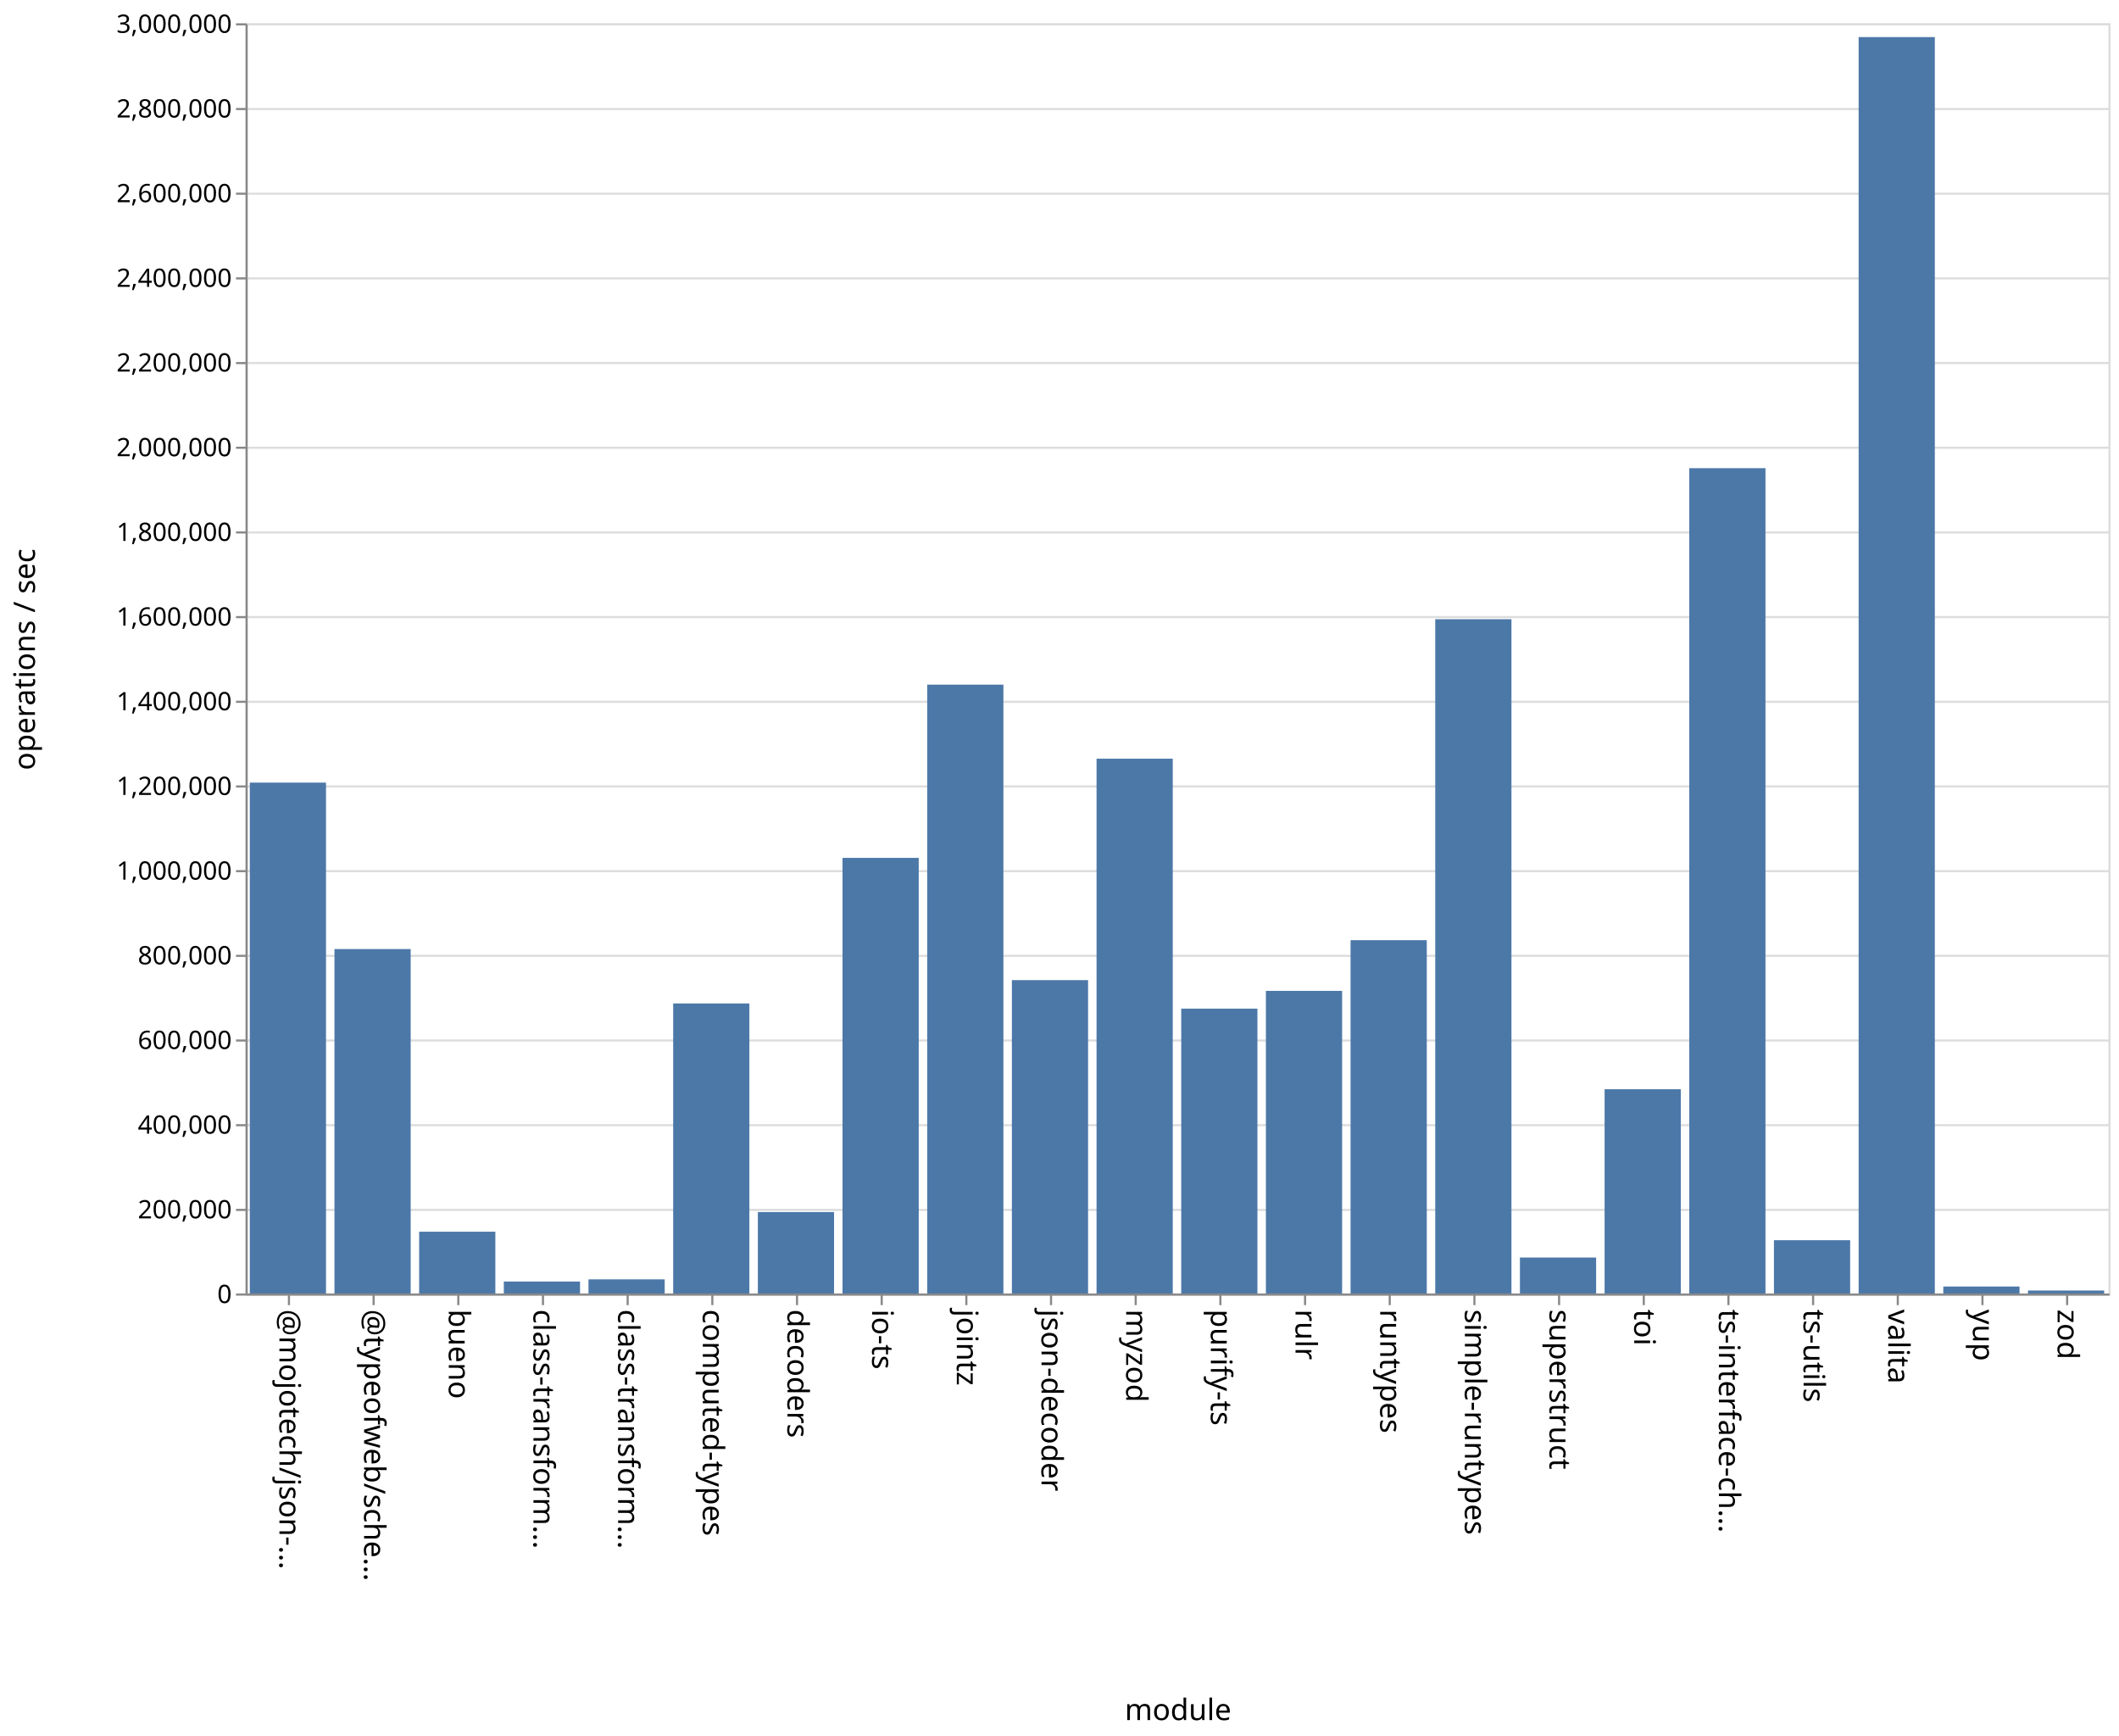
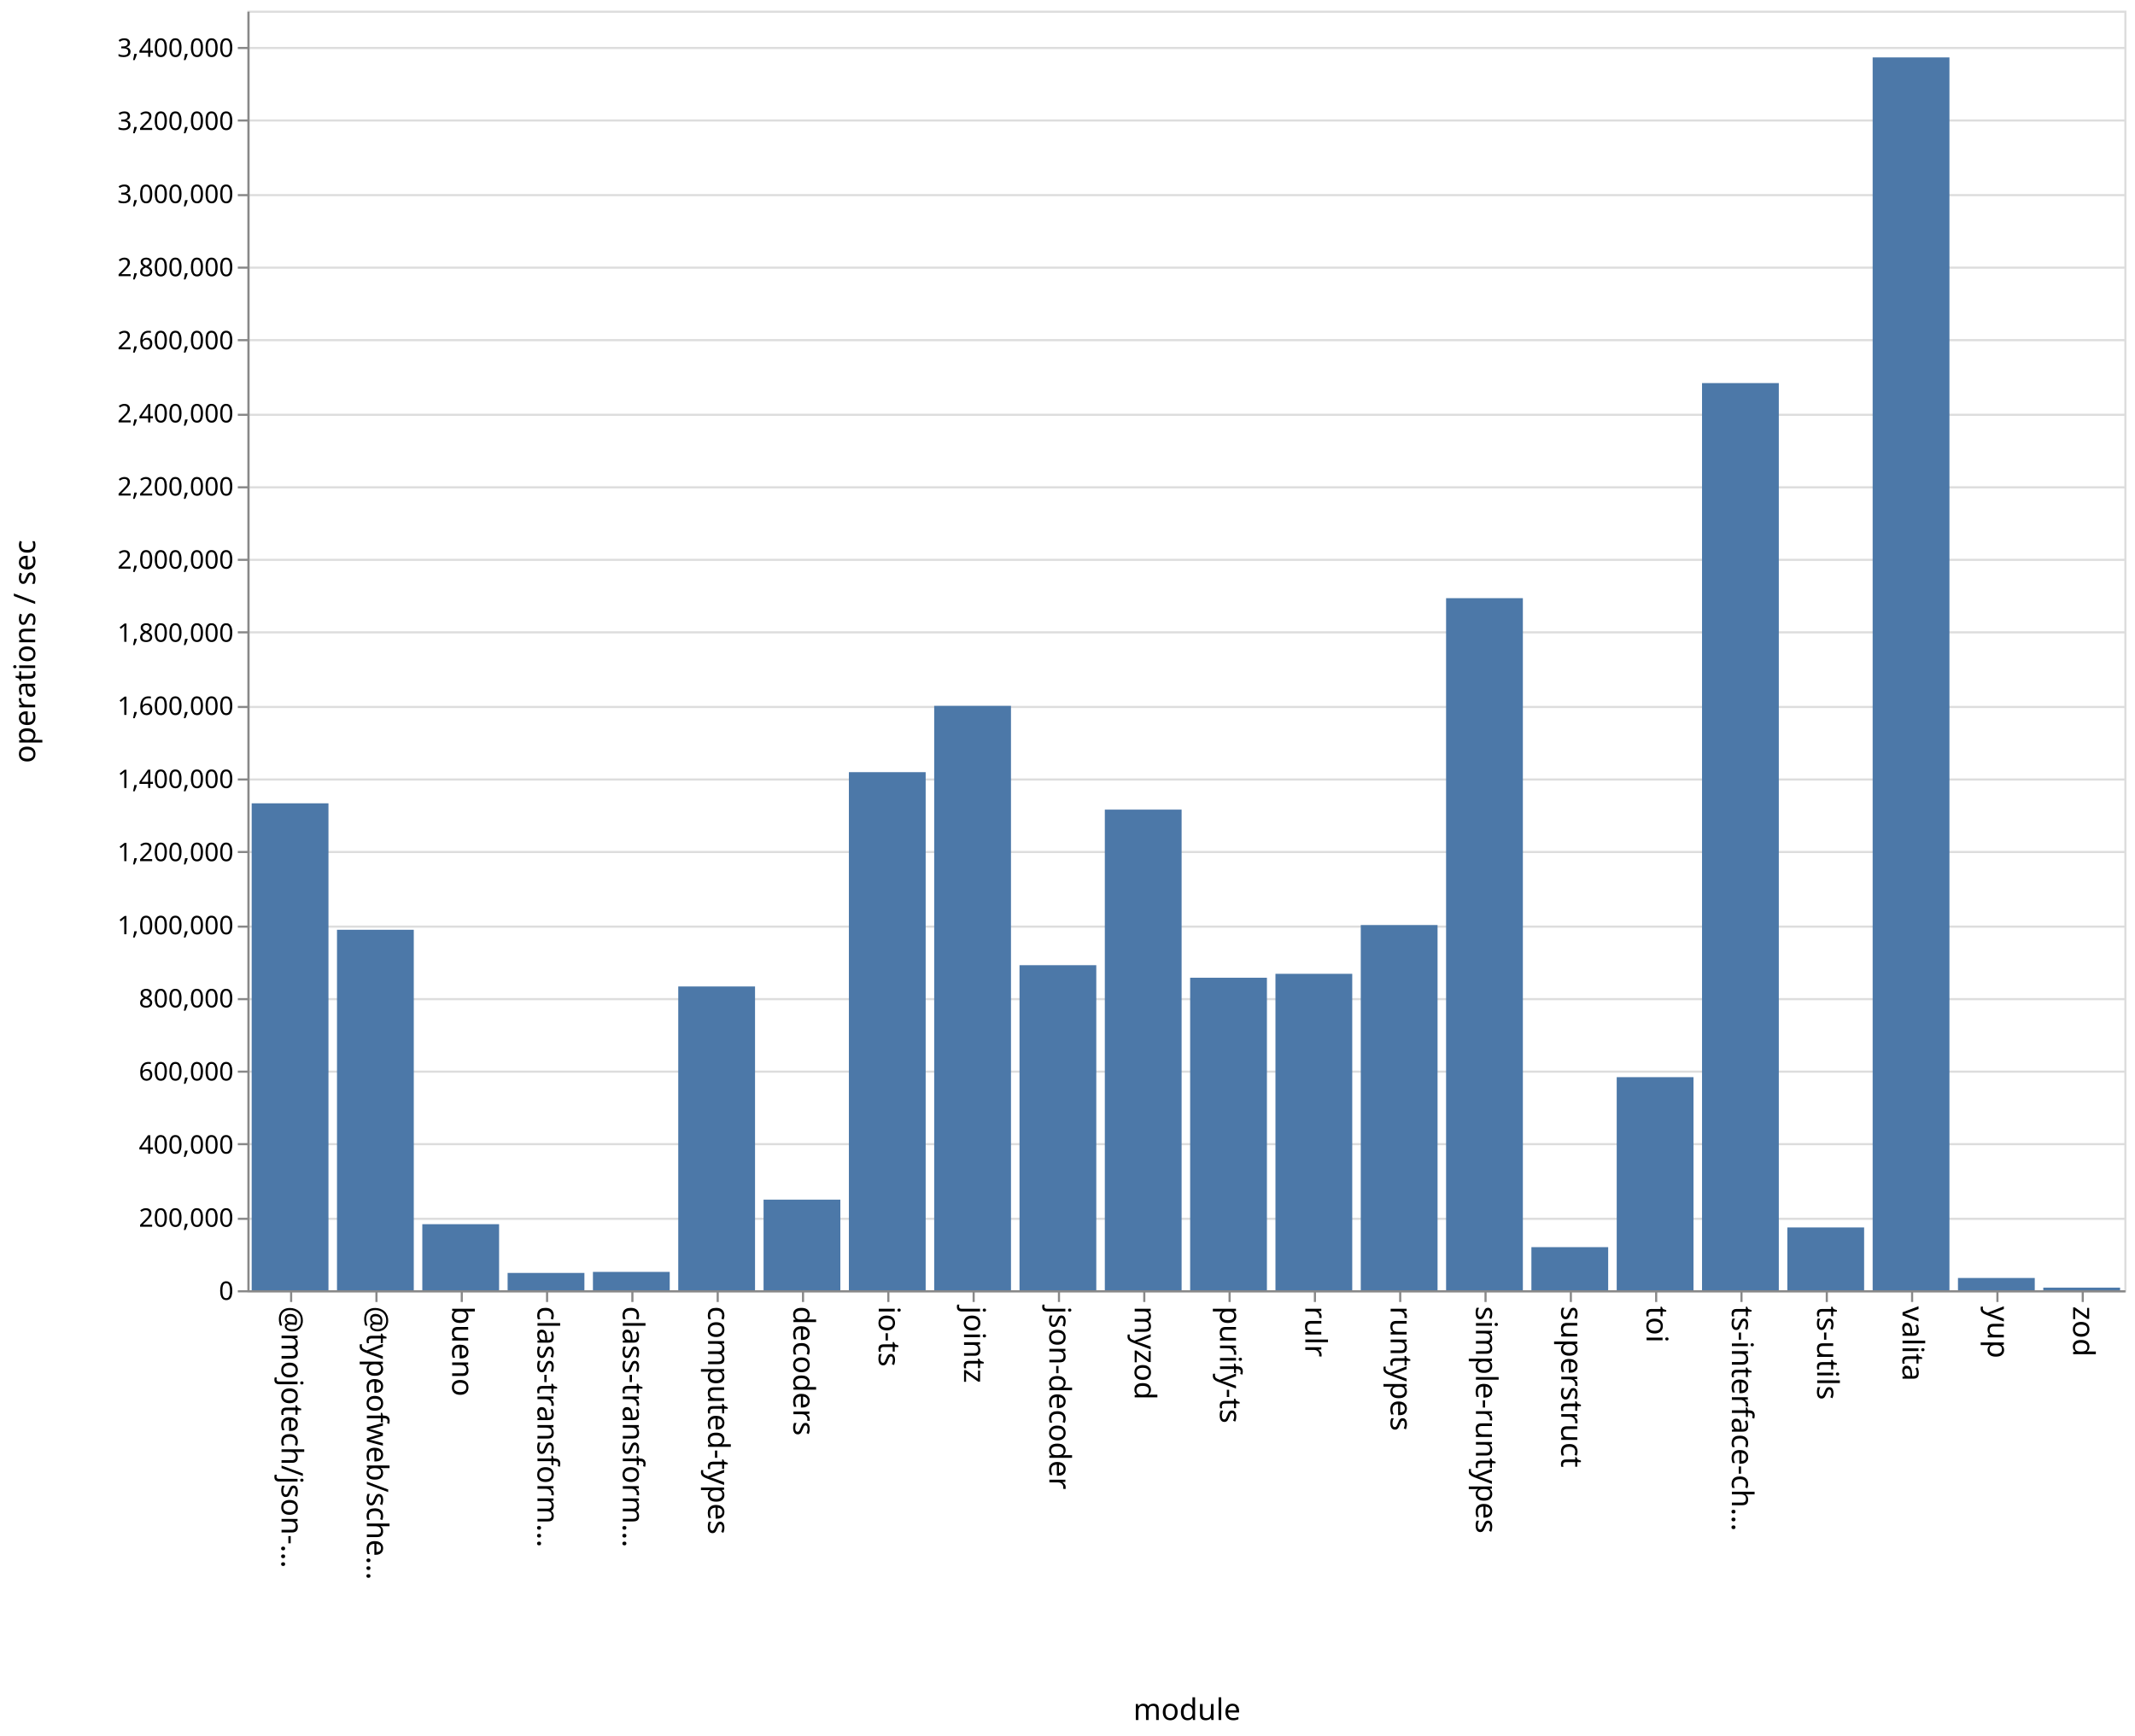
- <svg xmlns="http://www.w3.org/2000/svg" class="marks" width="1001" height="820">
-   <path fill="#fff" d="M0 0h1001v820H0z" />
+ <svg xmlns="http://www.w3.org/2000/svg" class="marks" width="1001" height="814">
+   <path fill="#fff" d="M0 0h1001v814H0z" />
  <g class="mark-group role-frame root" aria-roledescription="group mark container" fill="none" stroke-miterlimit="10">
-     <path class="background" aria-hidden="true" d="M116.5 11.5h880v600h-880z" stroke="#ddd" />
-     <g class="mark-group role-axis" aria-roledescription="axis" aria-label="Y-axis for a linear scale with values from 0 to 3,000,000">
-       <path class="background" aria-hidden="true" d="M116.5 11.5z" pointer-events="none" />
+     <path class="background" aria-hidden="true" d="M116.5 5.5h880v600h-880z" stroke="#ddd" />
+     <g class="mark-group role-axis" aria-roledescription="axis" aria-label="Y-axis for a linear scale with values from 0 to 3,500,000">
+       <path class="background" aria-hidden="true" d="M116.5 5.5z" pointer-events="none" />
      <g class="mark-rule role-axis-grid" pointer-events="none" stroke="#ddd">
-         <path d="M116.5 611.5h880M116.5 571.5h880M116.5 531.5h880M116.5 491.5h880M116.5 451.5h880M116.5 411.5h880M116.5 371.5h880M116.5 331.5h880M116.5 291.5h880M116.5 251.5h880M116.5 211.5h880M116.5 171.5h880M116.5 131.5h880M116.5 91.5h880M116.5 51.5h880M116.5 11.5h880" />
+         <path d="M116.5 605.5h880M116.5 571.5h880M116.5 536.5h880M116.5 502.5h880M116.5 468.5h880M116.5 434.5h880M116.5 399.5h880M116.5 365.5h880M116.5 331.5h880M116.5 296.5h880M116.5 262.5h880M116.5 228.5h880M116.5 194.5h880M116.5 159.5h880M116.5 125.5h880M116.5 91.5h880M116.5 56.5h880M116.5 22.5h880" />
      </g>
    </g>
    <g class="mark-group role-axis" aria-roledescription="axis" aria-label="X-axis titled 'module' for a discrete scale with 22 values: @mojotech/json-type-validation, @typeofweb/schema, bueno, class-transformer-validator-async, class-transformer-validator-sync, ending with zod">
-       <path class="background" aria-hidden="true" d="M116.5 611.5z" pointer-events="none" />
+       <path class="background" aria-hidden="true" d="M116.5 605.5z" pointer-events="none" />
      <g class="mark-rule role-axis-tick" pointer-events="none" stroke="#888">
-         <path d="M136.5 611.5v5M176.5 611.5v5M216.5 611.5v5M256.5 611.5v5M296.5 611.5v5M336.5 611.5v5M376.5 611.5v5M416.5 611.5v5M456.5 611.5v5M496.5 611.5v5M536.5 611.5v5M576.5 611.5v5M616.5 611.5v5M656.5 611.5v5M696.5 611.5v5M736.5 611.5v5M776.5 611.5v5M816.5 611.5v5M856.5 611.5v5M896.5 611.5v5M936.5 611.5v5M976.5 611.5v5" />
+         <path d="M136.5 605.5v5M176.5 605.5v5M216.5 605.5v5M256.5 605.5v5M296.5 605.5v5M336.5 605.5v5M376.5 605.5v5M416.5 605.5v5M456.5 605.5v5M496.5 605.5v5M536.5 605.5v5M576.5 605.5v5M616.5 605.5v5M656.5 605.5v5M696.5 605.5v5M736.5 605.5v5M776.5 605.5v5M816.5 605.5v5M856.5 605.5v5M896.5 605.5v5M936.5 605.5v5M976.5 605.5v5" />
      </g>
      <g class="mark-text role-axis-label" pointer-events="none" font-family="sans-serif" font-size="14" fill="#000">
-         <text transform="rotate(90 -243.25 375.25)">@mojotech/json-…</text>
-         <text transform="rotate(90 -223.25 395.25)">@typeofweb/sche…</text>
-         <text transform="rotate(90 -203.25 415.25)">bueno</text>
-         <text transform="rotate(90 -183.25 435.25)">class-transform…</text>
-         <text transform="rotate(90 -163.25 455.25)">class-transform…</text>
-         <text transform="rotate(90 -143.25 475.25)">computed-types</text>
-         <text transform="rotate(90 -123.25 495.25)">decoders</text>
-         <text transform="rotate(90 -103.25 515.25)">io-ts</text>
-         <text transform="rotate(90 -83.25 535.25)">jointz</text>
-         <text transform="rotate(90 -63.25 555.25)">json-decoder</text>
-         <text transform="rotate(90 -43.25 575.25)">myzod</text>
-         <text transform="rotate(90 -23.25 595.25)">purify-ts</text>
-         <text transform="rotate(90 -3.25 615.25)">rulr</text>
-         <text transform="rotate(90 16.75 635.25)">runtypes</text>
-         <text transform="rotate(90 36.75 655.25)">simple-runtypes</text>
-         <text transform="rotate(90 56.75 675.25)">superstruct</text>
-         <text transform="rotate(90 76.75 695.25)">toi</text>
-         <text transform="rotate(90 96.75 715.25)">ts-interface-ch…</text>
-         <text transform="rotate(90 116.75 735.25)">ts-utils</text>
-         <text transform="rotate(90 136.75 755.25)">valita</text>
-         <text transform="rotate(90 156.75 775.25)">yup</text>
-         <text transform="rotate(90 176.75 795.25)">zod</text>
+         <text transform="rotate(90 -240.25 372.25)">@mojotech/json-…</text>
+         <text transform="rotate(90 -220.25 392.25)">@typeofweb/sche…</text>
+         <text transform="rotate(90 -200.25 412.25)">bueno</text>
+         <text transform="rotate(90 -180.25 432.25)">class-transform…</text>
+         <text transform="rotate(90 -160.25 452.25)">class-transform…</text>
+         <text transform="rotate(90 -140.25 472.25)">computed-types</text>
+         <text transform="rotate(90 -120.25 492.25)">decoders</text>
+         <text transform="rotate(90 -100.25 512.25)">io-ts</text>
+         <text transform="rotate(90 -80.25 532.25)">jointz</text>
+         <text transform="rotate(90 -60.25 552.25)">json-decoder</text>
+         <text transform="rotate(90 -40.25 572.25)">myzod</text>
+         <text transform="rotate(90 -20.25 592.25)">purify-ts</text>
+         <text transform="rotate(90 -.25 612.25)">rulr</text>
+         <text transform="rotate(90 19.75 632.25)">runtypes</text>
+         <text transform="rotate(90 39.75 652.25)">simple-runtypes</text>
+         <text transform="rotate(90 59.75 672.25)">superstruct</text>
+         <text transform="rotate(90 79.75 692.25)">toi</text>
+         <text transform="rotate(90 99.75 712.25)">ts-interface-ch…</text>
+         <text transform="rotate(90 119.75 732.25)">ts-utils</text>
+         <text transform="rotate(90 139.75 752.25)">valita</text>
+         <text transform="rotate(90 159.75 772.25)">yup</text>
+         <text transform="rotate(90 179.75 792.25)">zod</text>
      </g>
-       <path stroke="#888" d="M116.5 611.5h880" class="mark-rule role-axis-domain" pointer-events="none" />
-       <text text-anchor="middle" transform="translate(556.5 812.5)" font-family="sans-serif" font-size="14" fill="#000" class="mark-text role-axis-title" pointer-events="none">module</text>
+       <path stroke="#888" d="M116.5 605.5h880" class="mark-rule role-axis-domain" pointer-events="none" />
+       <text text-anchor="middle" transform="translate(556.5 806.5)" font-family="sans-serif" font-size="14" fill="#000" class="mark-text role-axis-title" pointer-events="none">module</text>
    </g>
-     <g class="mark-group role-axis" aria-roledescription="axis" aria-label="Y-axis titled 'operations / sec' for a linear scale with values from 0 to 3,000,000">
-       <path class="background" aria-hidden="true" d="M116.5 11.5z" pointer-events="none" />
+     <g class="mark-group role-axis" aria-roledescription="axis" aria-label="Y-axis titled 'operations / sec' for a linear scale with values from 0 to 3,500,000">
+       <path class="background" aria-hidden="true" d="M116.5 5.5z" pointer-events="none" />
      <g class="mark-rule role-axis-tick" pointer-events="none" stroke="#888">
-         <path d="M116.5 611.5h-5M116.5 571.5h-5M116.5 531.5h-5M116.5 491.5h-5M116.5 451.5h-5M116.5 411.5h-5M116.5 371.5h-5M116.5 331.5h-5M116.5 291.5h-5M116.5 251.5h-5M116.5 211.5h-5M116.5 171.5h-5M116.5 131.5h-5M116.5 91.5h-5M116.5 51.5h-5M116.5 11.5h-5" />
+         <path d="M116.5 605.5h-5M116.5 571.5h-5M116.5 536.5h-5M116.5 502.5h-5M116.5 468.5h-5M116.5 434.5h-5M116.5 399.5h-5M116.5 365.5h-5M116.5 331.5h-5M116.5 296.5h-5M116.5 262.5h-5M116.5 228.5h-5M116.5 194.5h-5M116.5 159.5h-5M116.5 125.5h-5M116.5 91.5h-5M116.5 56.5h-5M116.5 22.5h-5" />
      </g>
      <g class="mark-text role-axis-label" pointer-events="none" text-anchor="end" font-family="sans-serif" font-size="12" fill="#000">
-         <text transform="translate(109.5 615.5)">0</text>
-         <text transform="translate(109.5 575.5)">200,000</text>
-         <text transform="translate(109.5 535.5)">400,000</text>
-         <text transform="translate(109.5 495.5)">600,000</text>
-         <text transform="translate(109.5 455.5)">800,000</text>
-         <text transform="translate(109.5 415.5)">1,000,000</text>
-         <text transform="translate(109.5 375.5)">1,200,000</text>
-         <text transform="translate(109.5 335.5)">1,400,000</text>
-         <text transform="translate(109.5 295.5)">1,600,000</text>
-         <text transform="translate(109.5 255.5)">1,800,000</text>
-         <text transform="translate(109.5 215.5)">2,000,000</text>
-         <text transform="translate(109.5 175.5)">2,200,000</text>
-         <text transform="translate(109.5 135.5)">2,400,000</text>
-         <text transform="translate(109.5 95.5)">2,600,000</text>
-         <text transform="translate(109.5 55.5)">2,800,000</text>
-         <text transform="translate(109.5 15.5)">3,000,000</text>
+         <text transform="translate(109.5 609.5)">0</text>
+         <text transform="translate(109.5 575.214)">200,000</text>
+         <text transform="translate(109.5 540.929)">400,000</text>
+         <text transform="translate(109.5 506.643)">600,000</text>
+         <text transform="translate(109.5 472.357)">800,000</text>
+         <text transform="translate(109.5 438.071)">1,000,000</text>
+         <text transform="translate(109.5 403.786)">1,200,000</text>
+         <text transform="translate(109.5 369.5)">1,400,000</text>
+         <text transform="translate(109.5 335.214)">1,600,000</text>
+         <text transform="translate(109.5 300.929)">1,800,000</text>
+         <text transform="translate(109.5 266.643)">2,000,000</text>
+         <text transform="translate(109.5 232.357)">2,200,000</text>
+         <text transform="translate(109.5 198.071)">2,400,000</text>
+         <text transform="translate(109.5 163.786)">2,600,000</text>
+         <text transform="translate(109.5 129.5)">2,800,000</text>
+         <text transform="translate(109.5 95.214)">3,000,000</text>
+         <text transform="translate(109.5 60.929)">3,200,000</text>
+         <text transform="translate(109.5 26.643)">3,400,000</text>
      </g>
-       <path stroke="#888" d="M116.5 611.5v-600" class="mark-rule role-axis-domain" pointer-events="none" />
-       <text text-anchor="middle" transform="rotate(-90 164 147.5)" font-family="sans-serif" font-size="14" fill="#000" class="mark-text role-axis-title" pointer-events="none">operations / sec</text>
+       <path stroke="#888" d="M116.5 605.5V5.5" class="mark-rule role-axis-domain" pointer-events="none" />
+       <text text-anchor="middle" transform="rotate(-90 161 144.5)" font-family="sans-serif" font-size="14" fill="#000" class="mark-text role-axis-title" pointer-events="none">operations / sec</text>
    </g>
    <g class="mark-rect role-mark marks" aria-roledescription="rect mark container" fill="#4c78a8">
-       <path d="M198 581.806h36V611h-36zM238 605.34h36V611h-36zM278 604.319h36V611h-36zM318 473.993h36V611h-36zM358 572.535h36V611h-36zM398 405.227h36V611h-36zM438 323.399h36V611h-36zM478 462.974h36V611h-36zM118 369.675h36V611h-36zM518 358.373h36V611h-36zM558 476.439h36V611h-36zM598 468.049h36V611h-36zM638 444.106h36V611h-36zM678 292.485h36V611h-36zM718 594.012h36V611h-36zM758 514.521h36V611h-36zM798 221.15h36V611h-36zM838 585.827h36V611h-36zM158 448.296h36V611h-36zM878 17.517h36V611h-36zM918 607.706h36V611h-36zM958 609.592h36V611h-36z" />
+       <path d="M198 574.026h36V605h-36zM238 596.878h36V605h-36zM278 596.393h36V605h-36zM318 462.555h36V605h-36zM358 562.51h36V605h-36zM398 362.066h36V605h-36zM438 330.973h36V605h-36zM478 452.58h36V605h-36zM118 376.677h36V605h-36zM518 379.629h36V605h-36zM558 458.465h36V605h-36zM598 456.622h36V605h-36zM638 433.755h36V605h-36zM678 280.482h36V605h-36zM718 584.79h36V605h-36zM758 505.08h36V605h-36zM798 179.629h36V605h-36zM838 575.546h36V605h-36zM158 435.966h36V605h-36zM878 26.92h36V605h-36zM918 599.247h36V605h-36zM958 603.77h36V605h-36z" />
    </g>
  </g>
</svg>
